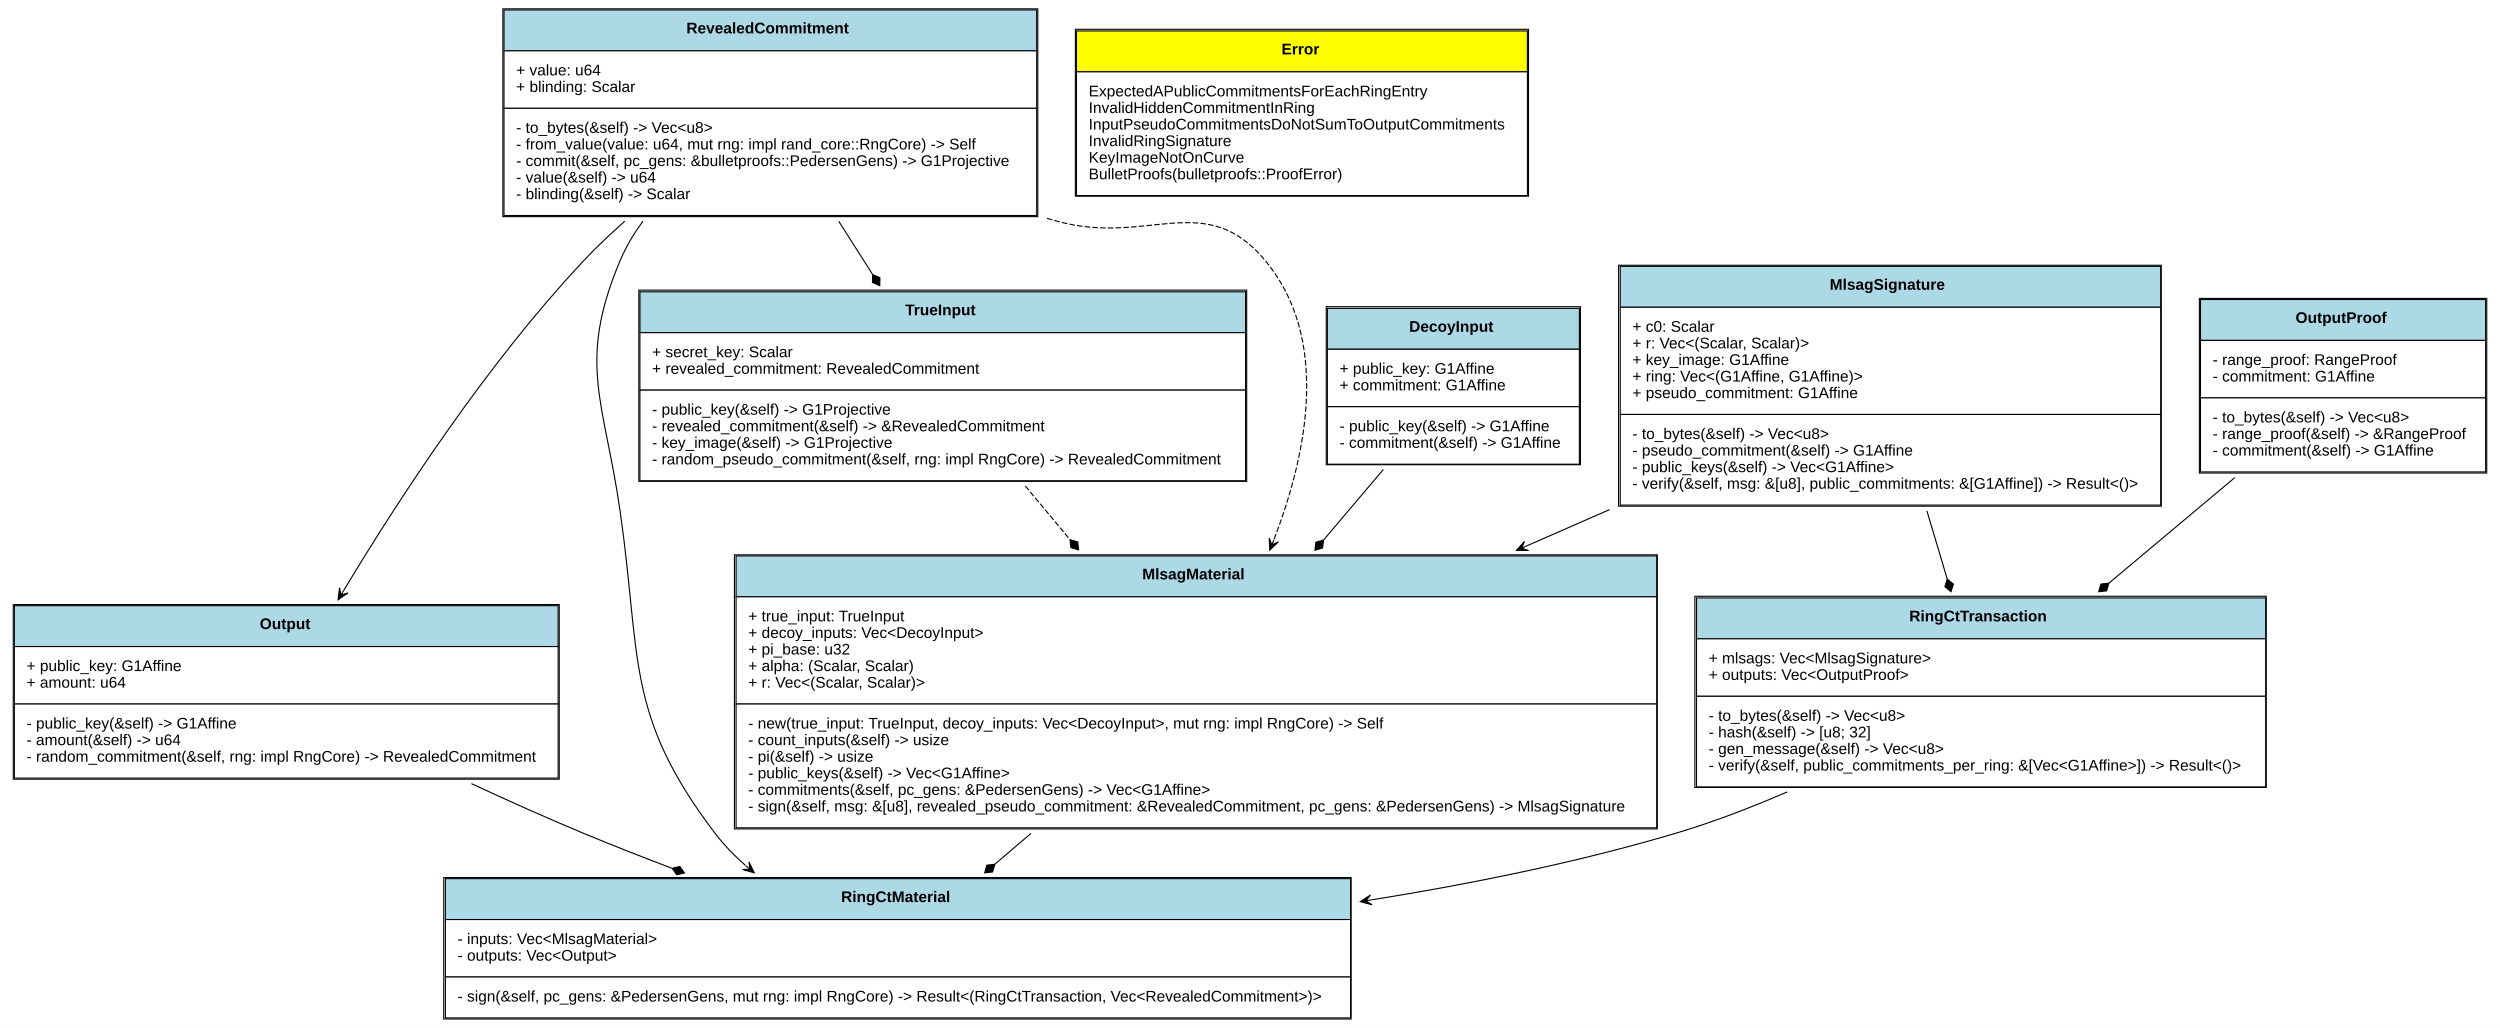
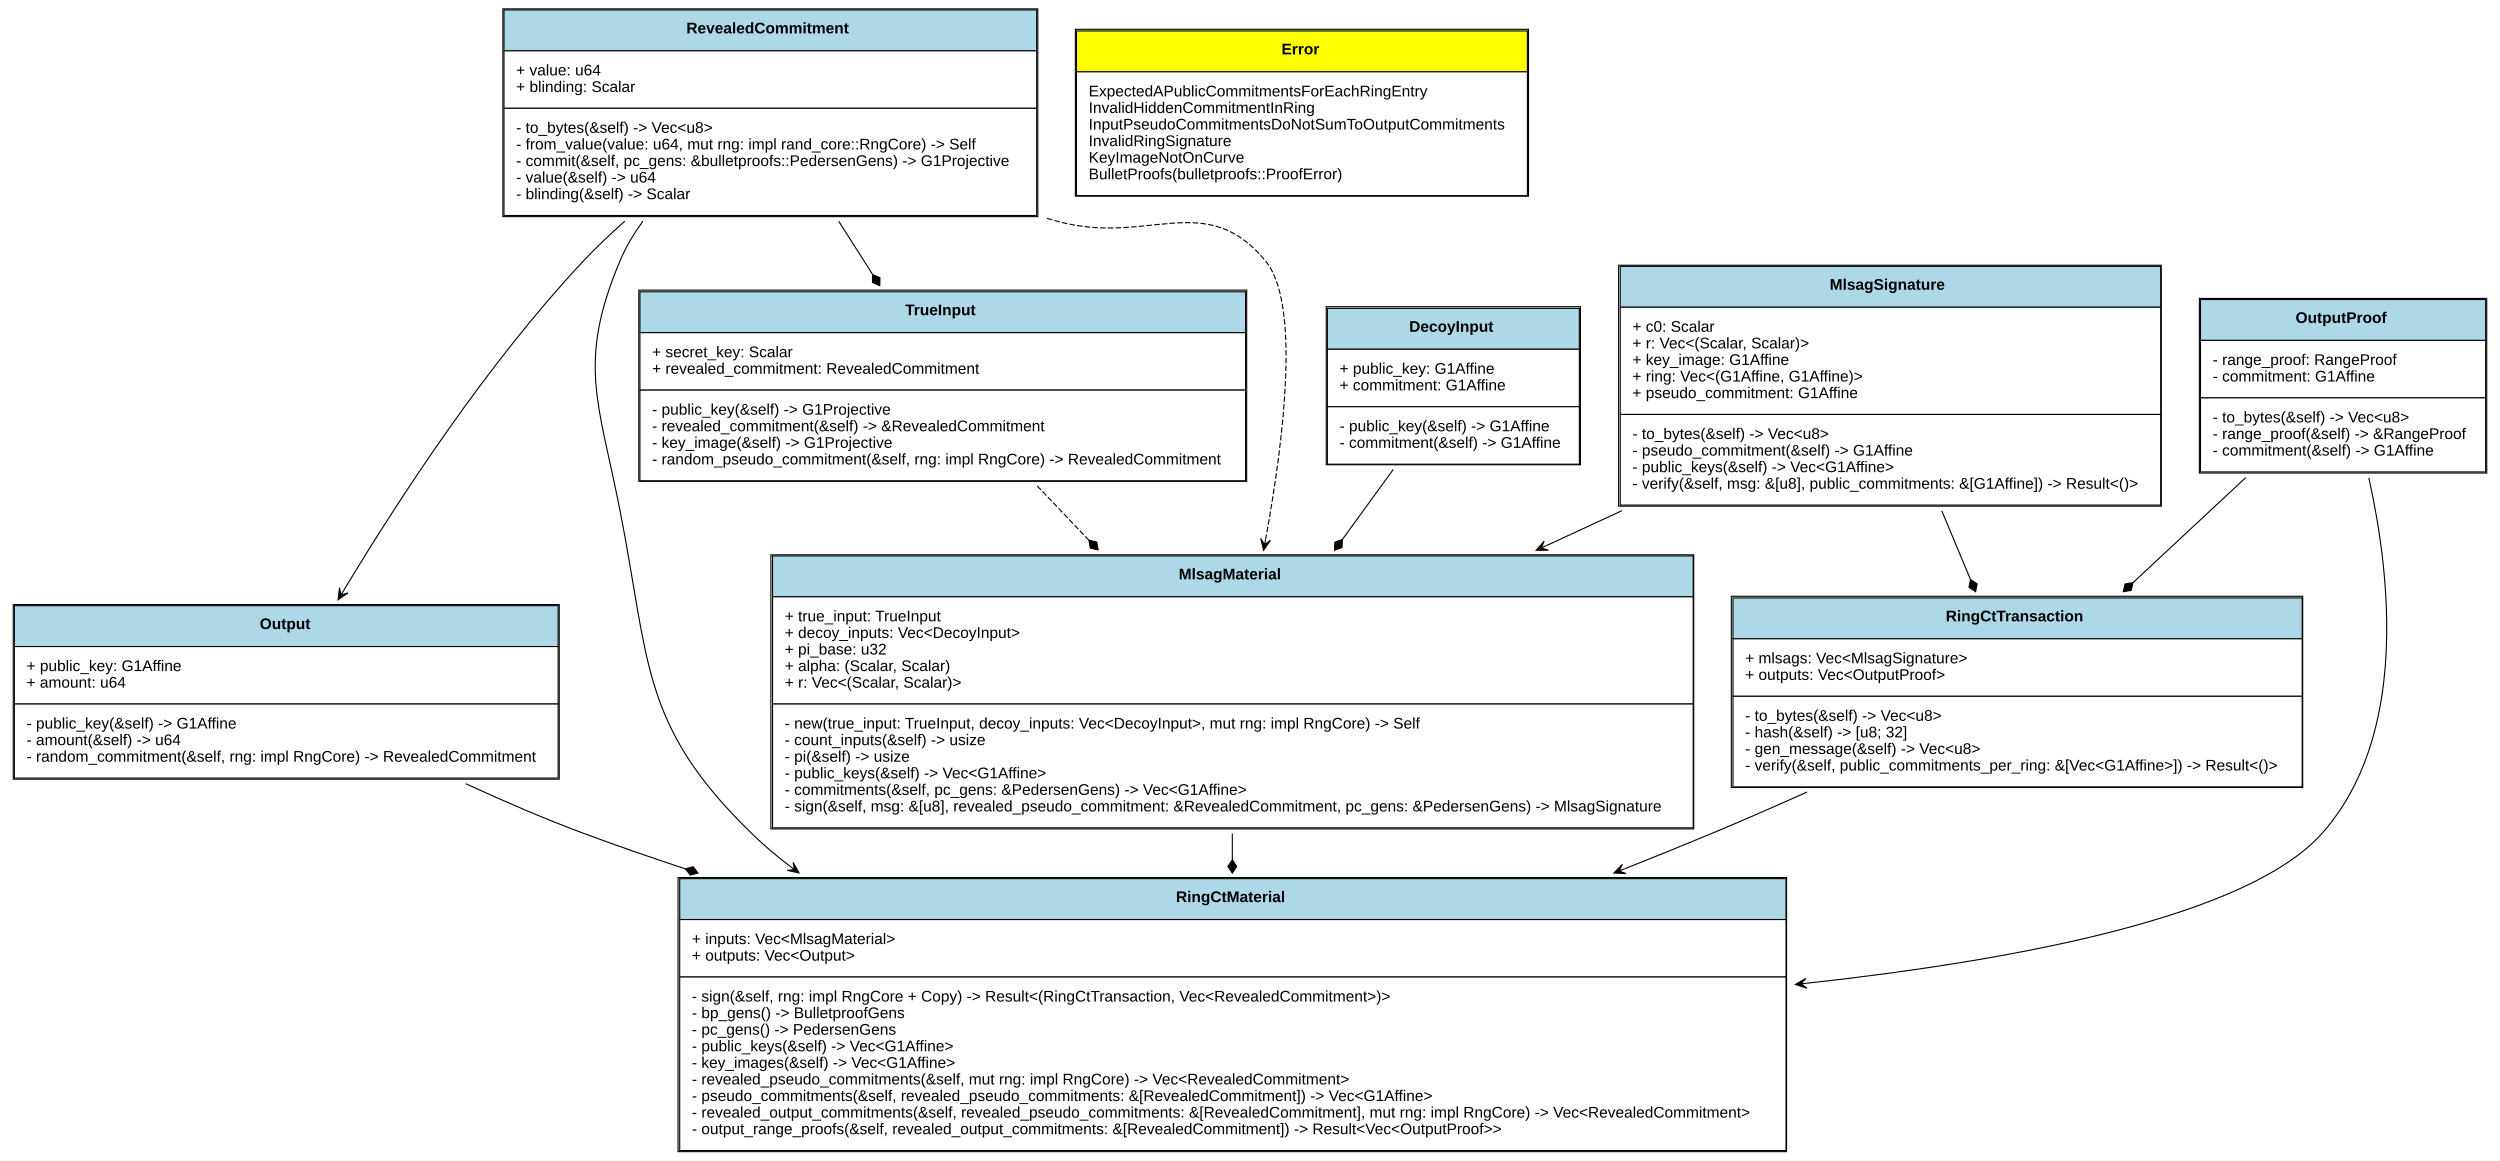
- <svg xmlns="http://www.w3.org/2000/svg" xmlns:xlink="http://www.w3.org/1999/xlink" width="2262pt" height="930pt" viewBox="0.00 0.00 2262.00 930.00">
-   <g id="graph0" class="graph" transform="scale(1 1) rotate(0) translate(4 926)">
-     <polygon fill="white" stroke="none" points="-4,4 -4,-926 2258,-926 2258,4 -4,4" />
+ <svg xmlns="http://www.w3.org/2000/svg" xmlns:xlink="http://www.w3.org/1999/xlink" width="2262pt" height="1050pt" viewBox="0.00 0.00 2262.00 1050.00">
+   <g id="graph0" class="graph" transform="scale(1 1) rotate(0) translate(4 1046)">
+     <polygon fill="white" stroke="none" points="-4,4 -4,-1046 2258,-1046 2258,4 -4,4" />
    <g id="node1" class="node">
      <g id="a_node1_0">
        <a xlink:href="https://github.com/maidsafe/blst-ringct/blob/master/src/lib.rs#:~:text=struct%20RevealedCommitment" xlink:title="&lt;TABLE&gt;">
-           <polygon fill="lightblue" stroke="none" points="452,-880 452,-917 934,-917 934,-880 452,-880" />
-           <polygon fill="none" stroke="black" points="452,-880 452,-917 934,-917 934,-880 452,-880" />
-           <text text-anchor="start" x="617" y="-895.8" font-family="Arial" font-weight="bold" font-size="14.00">RevealedCommitment</text>
-           <polygon fill="white" stroke="none" points="452,-828 452,-880 934,-880 934,-828 452,-828" />
-           <polygon fill="none" stroke="black" points="452,-828 452,-880 934,-880 934,-828 452,-828" />
-           <text text-anchor="start" x="463" y="-857.8" font-family="Arial" font-size="14.00">+ value: u64</text>
-           <text text-anchor="start" x="463" y="-842.8" font-family="Arial" font-size="14.00">+ blinding: Scalar</text>
-           <polygon fill="white" stroke="none" points="452,-731 452,-828 934,-828 934,-731 452,-731" />
-           <polygon fill="none" stroke="black" points="452,-731 452,-828 934,-828 934,-731 452,-731" />
-           <text text-anchor="start" x="463" y="-805.8" font-family="Arial" font-size="14.00">- to_bytes(&amp;self) -&gt; Vec&lt;u8&gt;</text>
-           <text text-anchor="start" x="463" y="-790.8" font-family="Arial" font-size="14.00">- from_value(value: u64, mut rng: impl rand_core::RngCore) -&gt; Self</text>
-           <text text-anchor="start" x="463" y="-775.8" font-family="Arial" font-size="14.00">- commit(&amp;self, pc_gens: &amp;bulletproofs::PedersenGens) -&gt; G1Projective</text>
-           <text text-anchor="start" x="463" y="-760.8" font-family="Arial" font-size="14.00">- value(&amp;self) -&gt; u64</text>
-           <text text-anchor="start" x="463" y="-745.8" font-family="Arial" font-size="14.00">- blinding(&amp;self) -&gt; Scalar</text>
-           <polygon fill="none" stroke="black" points="451,-730 451,-918 935,-918 935,-730 451,-730" />
+           <polygon fill="lightblue" stroke="none" points="452,-1000 452,-1037 934,-1037 934,-1000 452,-1000" />
+           <polygon fill="none" stroke="black" points="452,-1000 452,-1037 934,-1037 934,-1000 452,-1000" />
+           <text text-anchor="start" x="617" y="-1015.8" font-family="Arial" font-weight="bold" font-size="14.00">RevealedCommitment</text>
+           <polygon fill="white" stroke="none" points="452,-948 452,-1000 934,-1000 934,-948 452,-948" />
+           <polygon fill="none" stroke="black" points="452,-948 452,-1000 934,-1000 934,-948 452,-948" />
+           <text text-anchor="start" x="463" y="-977.8" font-family="Arial" font-size="14.00">+ value: u64</text>
+           <text text-anchor="start" x="463" y="-962.8" font-family="Arial" font-size="14.00">+ blinding: Scalar</text>
+           <polygon fill="white" stroke="none" points="452,-851 452,-948 934,-948 934,-851 452,-851" />
+           <polygon fill="none" stroke="black" points="452,-851 452,-948 934,-948 934,-851 452,-851" />
+           <text text-anchor="start" x="463" y="-925.8" font-family="Arial" font-size="14.00">- to_bytes(&amp;self) -&gt; Vec&lt;u8&gt;</text>
+           <text text-anchor="start" x="463" y="-910.8" font-family="Arial" font-size="14.00">- from_value(value: u64, mut rng: impl rand_core::RngCore) -&gt; Self</text>
+           <text text-anchor="start" x="463" y="-895.8" font-family="Arial" font-size="14.00">- commit(&amp;self, pc_gens: &amp;bulletproofs::PedersenGens) -&gt; G1Projective</text>
+           <text text-anchor="start" x="463" y="-880.8" font-family="Arial" font-size="14.00">- value(&amp;self) -&gt; u64</text>
+           <text text-anchor="start" x="463" y="-865.8" font-family="Arial" font-size="14.00">- blinding(&amp;self) -&gt; Scalar</text>
+           <polygon fill="none" stroke="black" points="451,-850 451,-1038 935,-1038 935,-850 451,-850" />
        </a>
      </g>
    </g>
    <g id="node3" class="node">
      <g id="a_node3_1">
        <a xlink:href="https://github.com/maidsafe/blst-ringct/blob/master/src/ringct.rs#:~:text=struct%20Output" xlink:title="&lt;TABLE&gt;">
-           <polygon fill="lightblue" stroke="none" points="9,-341 9,-378 501,-378 501,-341 9,-341" />
-           <polygon fill="none" stroke="black" points="9,-341 9,-378 501,-378 501,-341 9,-341" />
-           <text text-anchor="start" x="231" y="-356.8" font-family="Arial" font-weight="bold" font-size="14.00">Output</text>
-           <polygon fill="white" stroke="none" points="9,-289 9,-341 501,-341 501,-289 9,-289" />
-           <polygon fill="none" stroke="black" points="9,-289 9,-341 501,-341 501,-289 9,-289" />
-           <text text-anchor="start" x="20" y="-318.8" font-family="Arial" font-size="14.00">+ public_key: G1Affine</text>
-           <text text-anchor="start" x="20" y="-303.8" font-family="Arial" font-size="14.00">+ amount: u64</text>
-           <polygon fill="white" stroke="none" points="9,-222 9,-289 501,-289 501,-222 9,-222" />
-           <polygon fill="none" stroke="black" points="9,-222 9,-289 501,-289 501,-222 9,-222" />
-           <text text-anchor="start" x="20" y="-266.8" font-family="Arial" font-size="14.00">- public_key(&amp;self) -&gt; G1Affine</text>
-           <text text-anchor="start" x="20" y="-251.8" font-family="Arial" font-size="14.00">- amount(&amp;self) -&gt; u64</text>
-           <text text-anchor="start" x="20" y="-236.8" font-family="Arial" font-size="14.00">- random_commitment(&amp;self, rng: impl RngCore) -&gt; RevealedCommitment</text>
-           <polygon fill="none" stroke="black" points="8,-221 8,-379 502,-379 502,-221 8,-221" />
+           <polygon fill="lightblue" stroke="none" points="9,-461 9,-498 501,-498 501,-461 9,-461" />
+           <polygon fill="none" stroke="black" points="9,-461 9,-498 501,-498 501,-461 9,-461" />
+           <text text-anchor="start" x="231" y="-476.8" font-family="Arial" font-weight="bold" font-size="14.00">Output</text>
+           <polygon fill="white" stroke="none" points="9,-409 9,-461 501,-461 501,-409 9,-409" />
+           <polygon fill="none" stroke="black" points="9,-409 9,-461 501,-461 501,-409 9,-409" />
+           <text text-anchor="start" x="20" y="-438.8" font-family="Arial" font-size="14.00">+ public_key: G1Affine</text>
+           <text text-anchor="start" x="20" y="-423.8" font-family="Arial" font-size="14.00">+ amount: u64</text>
+           <polygon fill="white" stroke="none" points="9,-342 9,-409 501,-409 501,-342 9,-342" />
+           <polygon fill="none" stroke="black" points="9,-342 9,-409 501,-409 501,-342 9,-342" />
+           <text text-anchor="start" x="20" y="-386.8" font-family="Arial" font-size="14.00">- public_key(&amp;self) -&gt; G1Affine</text>
+           <text text-anchor="start" x="20" y="-371.8" font-family="Arial" font-size="14.00">- amount(&amp;self) -&gt; u64</text>
+           <text text-anchor="start" x="20" y="-356.8" font-family="Arial" font-size="14.00">- random_commitment(&amp;self, rng: impl RngCore) -&gt; RevealedCommitment</text>
+           <polygon fill="none" stroke="black" points="8,-341 8,-499 502,-499 502,-341 8,-341" />
        </a>
      </g>
    </g>
    <g id="edge1" class="edge">
-       <path fill="none" stroke="black" d="M561.283,-725.832C548.192,-714.289 535.508,-702.241 524,-690 436.955,-597.408 356.837,-474.588 307.087,-391.935" />
-       <polygon fill="black" stroke="black" points="301.92,-383.314 310.921,-389.578 304.491,-387.603 307.061,-391.891 307.061,-391.891 307.061,-391.891 304.491,-387.603 303.201,-394.205 301.92,-383.314 301.92,-383.314" />
+       <path fill="none" stroke="black" d="M561.283,-845.832C548.192,-834.289 535.508,-822.241 524,-810 436.955,-717.408 356.837,-594.588 307.087,-511.935" />
+       <polygon fill="black" stroke="black" points="301.92,-503.314 310.921,-509.578 304.491,-507.603 307.061,-511.891 307.061,-511.891 307.061,-511.891 304.491,-507.603 303.201,-514.205 301.92,-503.314 301.92,-503.314" />
    </g>
    <g id="node4" class="node">
      <g id="a_node4_2">
        <a xlink:href="https://github.com/maidsafe/blst-ringct/blob/master/src/ringct.rs#:~:text=struct%20RingCtMaterial" xlink:title="&lt;TABLE&gt;">
-           <polygon fill="lightblue" stroke="none" points="399,-94 399,-131 1218,-131 1218,-94 399,-94" />
-           <polygon fill="none" stroke="black" points="399,-94 399,-131 1218,-131 1218,-94 399,-94" />
-           <text text-anchor="start" x="757" y="-109.8" font-family="Arial" font-weight="bold" font-size="14.00">RingCtMaterial</text>
-           <polygon fill="white" stroke="none" points="399,-42 399,-94 1218,-94 1218,-42 399,-42" />
-           <polygon fill="none" stroke="black" points="399,-42 399,-94 1218,-94 1218,-42 399,-42" />
-           <text text-anchor="start" x="410" y="-71.8" font-family="Arial" font-size="14.00">- inputs: Vec&lt;MlsagMaterial&gt;</text>
-           <text text-anchor="start" x="410" y="-56.8" font-family="Arial" font-size="14.00">- outputs: Vec&lt;Output&gt;</text>
-           <polygon fill="white" stroke="none" points="399,-5 399,-42 1218,-42 1218,-5 399,-5" />
-           <polygon fill="none" stroke="black" points="399,-5 399,-42 1218,-42 1218,-5 399,-5" />
-           <text text-anchor="start" x="410" y="-19.8" font-family="Arial" font-size="14.00">- sign(&amp;self, pc_gens: &amp;PedersenGens, mut rng: impl RngCore) -&gt; Result&lt;(RingCtTransaction, Vec&lt;RevealedCommitment&gt;)&gt;</text>
-           <polygon fill="none" stroke="black" points="397.5,-4 397.5,-132 1218.5,-132 1218.5,-4 397.5,-4" />
+           <polygon fill="lightblue" stroke="none" points="611,-214 611,-251 1612,-251 1612,-214 611,-214" />
+           <polygon fill="none" stroke="black" points="611,-214 611,-251 1612,-251 1612,-214 611,-214" />
+           <text text-anchor="start" x="1060" y="-229.8" font-family="Arial" font-weight="bold" font-size="14.00">RingCtMaterial</text>
+           <polygon fill="white" stroke="none" points="611,-162 611,-214 1612,-214 1612,-162 611,-162" />
+           <polygon fill="none" stroke="black" points="611,-162 611,-214 1612,-214 1612,-162 611,-162" />
+           <text text-anchor="start" x="622" y="-191.8" font-family="Arial" font-size="14.00">+ inputs: Vec&lt;MlsagMaterial&gt;</text>
+           <text text-anchor="start" x="622" y="-176.8" font-family="Arial" font-size="14.00">+ outputs: Vec&lt;Output&gt;</text>
+           <polygon fill="white" stroke="none" points="611,-5 611,-162 1612,-162 1612,-5 611,-5" />
+           <polygon fill="none" stroke="black" points="611,-5 611,-162 1612,-162 1612,-5 611,-5" />
+           <text text-anchor="start" x="622" y="-139.8" font-family="Arial" font-size="14.00">- sign(&amp;self, rng: impl RngCore + Copy) -&gt; Result&lt;(RingCtTransaction, Vec&lt;RevealedCommitment&gt;)&gt;</text>
+           <text text-anchor="start" x="622" y="-124.8" font-family="Arial" font-size="14.00">- bp_gens() -&gt; BulletproofGens</text>
+           <text text-anchor="start" x="622" y="-109.8" font-family="Arial" font-size="14.00">- pc_gens() -&gt; PedersenGens</text>
+           <text text-anchor="start" x="622" y="-94.8" font-family="Arial" font-size="14.00">- public_keys(&amp;self) -&gt; Vec&lt;G1Affine&gt;</text>
+           <text text-anchor="start" x="622" y="-79.8" font-family="Arial" font-size="14.00">- key_images(&amp;self) -&gt; Vec&lt;G1Affine&gt;</text>
+           <text text-anchor="start" x="622" y="-64.8" font-family="Arial" font-size="14.00">- revealed_pseudo_commitments(&amp;self, mut rng: impl RngCore) -&gt; Vec&lt;RevealedCommitment&gt;</text>
+           <text text-anchor="start" x="622" y="-49.8" font-family="Arial" font-size="14.00">- pseudo_commitments(&amp;self, revealed_pseudo_commitments: &amp;[RevealedCommitment]) -&gt; Vec&lt;G1Affine&gt;</text>
+           <text text-anchor="start" x="622" y="-34.8" font-family="Arial" font-size="14.00">- revealed_output_commitments(&amp;self, revealed_pseudo_commitments: &amp;[RevealedCommitment], mut rng: impl RngCore) -&gt; Vec&lt;RevealedCommitment&gt;</text>
+           <text text-anchor="start" x="622" y="-19.8" font-family="Arial" font-size="14.00">- output_range_proofs(&amp;self, revealed_output_commitments: &amp;[RevealedCommitment]) -&gt; Result&lt;Vec&lt;OutputProof&gt;&gt;</text>
+           <polygon fill="none" stroke="black" points="609.5,-4 609.5,-252 1612.5,-252 1612.5,-4 609.5,-4" />
        </a>
      </g>
    </g>
    <g id="edge2" class="edge">
-       <path fill="none" stroke="black" d="M577.758,-725.959C569.481,-714.665 562.315,-702.633 557,-690 518.045,-597.417 542.664,-563.416 557,-464 576.309,-330.096 561.17,-279.736 643,-172 650.975,-161.5 660.357,-151.806 670.529,-142.918" />
-       <polygon fill="black" stroke="black" points="678.452,-136.278 673.678,-146.15 674.62,-139.49 670.788,-142.701 670.788,-142.701 670.788,-142.701 674.62,-139.49 667.897,-139.252 678.452,-136.278 678.452,-136.278" />
+       <path fill="none" stroke="black" d="M577.758,-845.959C569.481,-834.665 562.315,-822.633 557,-810 518.045,-717.417 537.686,-682.57 557,-584 583.947,-446.474 575.505,-389.674 676,-292 686.911,-281.395 698.577,-271.467 710.827,-262.176" />
+       <polygon fill="black" stroke="black" points="718.959,-256.161 713.596,-265.725 714.94,-259.134 710.92,-262.107 710.92,-262.107 710.92,-262.107 714.94,-259.134 708.244,-258.489 718.959,-256.161 718.959,-256.161" />
    </g>
    <g id="node7" class="node">
      <g id="a_node7_3">
        <a xlink:href="https://github.com/maidsafe/blst-ringct/blob/master/src/mlsag.rs#:~:text=struct%20TrueInput" xlink:title="&lt;TABLE&gt;">
-           <polygon fill="lightblue" stroke="none" points="575,-625 575,-662 1123,-662 1123,-625 575,-625" />
-           <polygon fill="none" stroke="black" points="575,-625 575,-662 1123,-662 1123,-625 575,-625" />
-           <text text-anchor="start" x="815" y="-640.8" font-family="Arial" font-weight="bold" font-size="14.00">TrueInput</text>
-           <polygon fill="white" stroke="none" points="575,-573 575,-625 1123,-625 1123,-573 575,-573" />
-           <polygon fill="none" stroke="black" points="575,-573 575,-625 1123,-625 1123,-573 575,-573" />
-           <text text-anchor="start" x="586" y="-602.8" font-family="Arial" font-size="14.00">+ secret_key: Scalar</text>
-           <text text-anchor="start" x="586" y="-587.8" font-family="Arial" font-size="14.00">+ revealed_commitment: RevealedCommitment</text>
-           <polygon fill="white" stroke="none" points="575,-491 575,-573 1123,-573 1123,-491 575,-491" />
-           <polygon fill="none" stroke="black" points="575,-491 575,-573 1123,-573 1123,-491 575,-491" />
-           <text text-anchor="start" x="586" y="-550.8" font-family="Arial" font-size="14.00">- public_key(&amp;self) -&gt; G1Projective</text>
-           <text text-anchor="start" x="586" y="-535.8" font-family="Arial" font-size="14.00">- revealed_commitment(&amp;self) -&gt; &amp;RevealedCommitment</text>
-           <text text-anchor="start" x="586" y="-520.8" font-family="Arial" font-size="14.00">- key_image(&amp;self) -&gt; G1Projective</text>
-           <text text-anchor="start" x="586" y="-505.8" font-family="Arial" font-size="14.00">- random_pseudo_commitment(&amp;self, rng: impl RngCore) -&gt; RevealedCommitment</text>
-           <polygon fill="none" stroke="black" points="574,-490.5 574,-663.5 1124,-663.5 1124,-490.5 574,-490.5" />
+           <polygon fill="lightblue" stroke="none" points="575,-745 575,-782 1123,-782 1123,-745 575,-745" />
+           <polygon fill="none" stroke="black" points="575,-745 575,-782 1123,-782 1123,-745 575,-745" />
+           <text text-anchor="start" x="815" y="-760.8" font-family="Arial" font-weight="bold" font-size="14.00">TrueInput</text>
+           <polygon fill="white" stroke="none" points="575,-693 575,-745 1123,-745 1123,-693 575,-693" />
+           <polygon fill="none" stroke="black" points="575,-693 575,-745 1123,-745 1123,-693 575,-693" />
+           <text text-anchor="start" x="586" y="-722.8" font-family="Arial" font-size="14.00">+ secret_key: Scalar</text>
+           <text text-anchor="start" x="586" y="-707.8" font-family="Arial" font-size="14.00">+ revealed_commitment: RevealedCommitment</text>
+           <polygon fill="white" stroke="none" points="575,-611 575,-693 1123,-693 1123,-611 575,-611" />
+           <polygon fill="none" stroke="black" points="575,-611 575,-693 1123,-693 1123,-611 575,-611" />
+           <text text-anchor="start" x="586" y="-670.8" font-family="Arial" font-size="14.00">- public_key(&amp;self) -&gt; G1Projective</text>
+           <text text-anchor="start" x="586" y="-655.8" font-family="Arial" font-size="14.00">- revealed_commitment(&amp;self) -&gt; &amp;RevealedCommitment</text>
+           <text text-anchor="start" x="586" y="-640.8" font-family="Arial" font-size="14.00">- key_image(&amp;self) -&gt; G1Projective</text>
+           <text text-anchor="start" x="586" y="-625.8" font-family="Arial" font-size="14.00">- random_pseudo_commitment(&amp;self, rng: impl RngCore) -&gt; RevealedCommitment</text>
+           <polygon fill="none" stroke="black" points="574,-610.5 574,-783.5 1124,-783.5 1124,-610.5 574,-610.5" />
        </a>
      </g>
    </g>
    <g id="edge3" class="edge">
-       <path fill="none" stroke="black" d="M754.879,-725.818C764.928,-710.036 775.35,-693.669 785.438,-677.826" />
-       <polygon fill="black" stroke="black" points="785.566,-677.624 785.415,-670.414 792.011,-667.501 792.163,-674.711 785.566,-677.624" />
+       <path fill="none" stroke="black" d="M754.879,-845.818C764.928,-830.036 775.35,-813.669 785.438,-797.826" />
+       <polygon fill="black" stroke="black" points="785.566,-797.624 785.415,-790.414 792.011,-787.501 792.163,-794.711 785.566,-797.624" />
    </g>
    <g id="node9" class="node">
      <g id="a_node9_4">
        <a xlink:href="https://github.com/maidsafe/blst-ringct/blob/master/src/mlsag.rs#:~:text=struct%20MlsagMaterial" xlink:title="&lt;TABLE&gt;">
-           <polygon fill="lightblue" stroke="none" points="662,-386 662,-423 1495,-423 1495,-386 662,-386" />
-           <polygon fill="none" stroke="black" points="662,-386 662,-423 1495,-423 1495,-386 662,-386" />
-           <text text-anchor="start" x="1029.5" y="-401.8" font-family="Arial" font-weight="bold" font-size="14.00">MlsagMaterial</text>
-           <polygon fill="white" stroke="none" points="662,-289 662,-386 1495,-386 1495,-289 662,-289" />
-           <polygon fill="none" stroke="black" points="662,-289 662,-386 1495,-386 1495,-289 662,-289" />
-           <text text-anchor="start" x="673" y="-363.8" font-family="Arial" font-size="14.00">+ true_input: TrueInput</text>
-           <text text-anchor="start" x="673" y="-348.8" font-family="Arial" font-size="14.00">+ decoy_inputs: Vec&lt;DecoyInput&gt;</text>
-           <text text-anchor="start" x="673" y="-333.8" font-family="Arial" font-size="14.00">+ pi_base: u32</text>
-           <text text-anchor="start" x="673" y="-318.8" font-family="Arial" font-size="14.00">+ alpha: (Scalar, Scalar)</text>
-           <text text-anchor="start" x="673" y="-303.8" font-family="Arial" font-size="14.00">+ r: Vec&lt;(Scalar, Scalar)&gt;</text>
-           <polygon fill="white" stroke="none" points="662,-177 662,-289 1495,-289 1495,-177 662,-177" />
-           <polygon fill="none" stroke="black" points="662,-177 662,-289 1495,-289 1495,-177 662,-177" />
-           <text text-anchor="start" x="673" y="-266.8" font-family="Arial" font-size="14.00">- new(true_input: TrueInput, decoy_inputs: Vec&lt;DecoyInput&gt;, mut rng: impl RngCore) -&gt; Self</text>
-           <text text-anchor="start" x="673" y="-251.8" font-family="Arial" font-size="14.00">- count_inputs(&amp;self) -&gt; usize</text>
-           <text text-anchor="start" x="673" y="-236.8" font-family="Arial" font-size="14.00">- pi(&amp;self) -&gt; usize</text>
-           <text text-anchor="start" x="673" y="-221.8" font-family="Arial" font-size="14.00">- public_keys(&amp;self) -&gt; Vec&lt;G1Affine&gt;</text>
-           <text text-anchor="start" x="673" y="-206.8" font-family="Arial" font-size="14.00">- commitments(&amp;self, pc_gens: &amp;PedersenGens) -&gt; Vec&lt;G1Affine&gt;</text>
-           <text text-anchor="start" x="673" y="-191.8" font-family="Arial" font-size="14.00">- sign(&amp;self, msg: &amp;[u8], revealed_pseudo_commitment: &amp;RevealedCommitment, pc_gens: &amp;PedersenGens) -&gt; MlsagSignature</text>
-           <polygon fill="none" stroke="black" points="660.5,-176 660.5,-424 1495.5,-424 1495.5,-176 660.5,-176" />
+           <polygon fill="lightblue" stroke="none" points="695,-506 695,-543 1528,-543 1528,-506 695,-506" />
+           <polygon fill="none" stroke="black" points="695,-506 695,-543 1528,-543 1528,-506 695,-506" />
+           <text text-anchor="start" x="1062.5" y="-521.8" font-family="Arial" font-weight="bold" font-size="14.00">MlsagMaterial</text>
+           <polygon fill="white" stroke="none" points="695,-409 695,-506 1528,-506 1528,-409 695,-409" />
+           <polygon fill="none" stroke="black" points="695,-409 695,-506 1528,-506 1528,-409 695,-409" />
+           <text text-anchor="start" x="706" y="-483.8" font-family="Arial" font-size="14.00">+ true_input: TrueInput</text>
+           <text text-anchor="start" x="706" y="-468.8" font-family="Arial" font-size="14.00">+ decoy_inputs: Vec&lt;DecoyInput&gt;</text>
+           <text text-anchor="start" x="706" y="-453.8" font-family="Arial" font-size="14.00">+ pi_base: u32</text>
+           <text text-anchor="start" x="706" y="-438.8" font-family="Arial" font-size="14.00">+ alpha: (Scalar, Scalar)</text>
+           <text text-anchor="start" x="706" y="-423.8" font-family="Arial" font-size="14.00">+ r: Vec&lt;(Scalar, Scalar)&gt;</text>
+           <polygon fill="white" stroke="none" points="695,-297 695,-409 1528,-409 1528,-297 695,-297" />
+           <polygon fill="none" stroke="black" points="695,-297 695,-409 1528,-409 1528,-297 695,-297" />
+           <text text-anchor="start" x="706" y="-386.8" font-family="Arial" font-size="14.00">- new(true_input: TrueInput, decoy_inputs: Vec&lt;DecoyInput&gt;, mut rng: impl RngCore) -&gt; Self</text>
+           <text text-anchor="start" x="706" y="-371.8" font-family="Arial" font-size="14.00">- count_inputs(&amp;self) -&gt; usize</text>
+           <text text-anchor="start" x="706" y="-356.8" font-family="Arial" font-size="14.00">- pi(&amp;self) -&gt; usize</text>
+           <text text-anchor="start" x="706" y="-341.8" font-family="Arial" font-size="14.00">- public_keys(&amp;self) -&gt; Vec&lt;G1Affine&gt;</text>
+           <text text-anchor="start" x="706" y="-326.8" font-family="Arial" font-size="14.00">- commitments(&amp;self, pc_gens: &amp;PedersenGens) -&gt; Vec&lt;G1Affine&gt;</text>
+           <text text-anchor="start" x="706" y="-311.8" font-family="Arial" font-size="14.00">- sign(&amp;self, msg: &amp;[u8], revealed_pseudo_commitment: &amp;RevealedCommitment, pc_gens: &amp;PedersenGens) -&gt; MlsagSignature</text>
+           <polygon fill="none" stroke="black" points="693.5,-296 693.5,-544 1528.5,-544 1528.5,-296 693.5,-296" />
        </a>
      </g>
    </g>
    <g id="edge4" class="edge">
-       <path fill="none" stroke="black" stroke-dasharray="5,2" d="M943.294,-728.483C946.208,-727.638 949.11,-726.81 952,-726 1034.34,-702.921 1086.48,-755.879 1141,-690 1198.54,-620.469 1180.05,-519.305 1148.61,-437.571" />
-       <polygon fill="black" stroke="black" points="1144.92,-428.21 1152.77,-435.864 1146.75,-432.862 1148.59,-437.514 1148.59,-437.514 1148.59,-437.514 1146.75,-432.862 1144.4,-439.164 1144.92,-428.21 1144.92,-428.21" />
+       <path fill="none" stroke="black" stroke-dasharray="5,2" d="M943.294,-848.483C946.208,-847.638 949.11,-846.81 952,-846 1034.34,-822.921 1086.48,-875.879 1141,-810 1172.05,-772.476 1158.75,-654.352 1141.13,-558.026" />
+       <polygon fill="black" stroke="black" points="1139.3,-548.182 1145.55,-557.192 1140.21,-553.098 1141.12,-558.014 1141.12,-558.014 1141.12,-558.014 1140.21,-553.098 1136.7,-558.836 1139.3,-548.182 1139.3,-548.182" />
    </g>
    <g id="node2" class="node">
      <g id="a_node2_5">
        <a xlink:href="https://github.com/maidsafe/blst-ringct/blob/master/src/error.rs#:~:text=enum%20Error" xlink:title="&lt;TABLE&gt;">
-           <polygon fill="yellow" stroke="none" points="970,-861 970,-898 1378,-898 1378,-861 970,-861" />
-           <polygon fill="none" stroke="black" points="970,-861 970,-898 1378,-898 1378,-861 970,-861" />
-           <text text-anchor="start" x="1155.5" y="-876.8" font-family="Arial" font-weight="bold" font-size="14.00">Error</text>
-           <polygon fill="white" stroke="none" points="970,-749 970,-861 1378,-861 1378,-749 970,-749" />
-           <polygon fill="none" stroke="black" points="970,-749 970,-861 1378,-861 1378,-749 970,-749" />
-           <text text-anchor="start" x="981" y="-838.8" font-family="Arial" font-size="14.00">ExpectedAPublicCommitmentsForEachRingEntry</text>
-           <text text-anchor="start" x="981" y="-823.8" font-family="Arial" font-size="14.00">InvalidHiddenCommitmentInRing</text>
-           <text text-anchor="start" x="981" y="-808.8" font-family="Arial" font-size="14.00">InputPseudoCommitmentsDoNotSumToOutputCommitments</text>
-           <text text-anchor="start" x="981" y="-793.8" font-family="Arial" font-size="14.00">InvalidRingSignature</text>
-           <text text-anchor="start" x="981" y="-778.8" font-family="Arial" font-size="14.00">KeyImageNotOnCurve</text>
-           <text text-anchor="start" x="981" y="-763.8" font-family="Arial" font-size="14.00">BulletProofs(bulletproofs::ProofError)</text>
-           <polygon fill="none" stroke="black" points="969,-748.5 969,-899.5 1379,-899.5 1379,-748.5 969,-748.5" />
+           <polygon fill="yellow" stroke="none" points="970,-981 970,-1018 1378,-1018 1378,-981 970,-981" />
+           <polygon fill="none" stroke="black" points="970,-981 970,-1018 1378,-1018 1378,-981 970,-981" />
+           <text text-anchor="start" x="1155.5" y="-996.8" font-family="Arial" font-weight="bold" font-size="14.00">Error</text>
+           <polygon fill="white" stroke="none" points="970,-869 970,-981 1378,-981 1378,-869 970,-869" />
+           <polygon fill="none" stroke="black" points="970,-869 970,-981 1378,-981 1378,-869 970,-869" />
+           <text text-anchor="start" x="981" y="-958.8" font-family="Arial" font-size="14.00">ExpectedAPublicCommitmentsForEachRingEntry</text>
+           <text text-anchor="start" x="981" y="-943.8" font-family="Arial" font-size="14.00">InvalidHiddenCommitmentInRing</text>
+           <text text-anchor="start" x="981" y="-928.8" font-family="Arial" font-size="14.00">InputPseudoCommitmentsDoNotSumToOutputCommitments</text>
+           <text text-anchor="start" x="981" y="-913.8" font-family="Arial" font-size="14.00">InvalidRingSignature</text>
+           <text text-anchor="start" x="981" y="-898.8" font-family="Arial" font-size="14.00">KeyImageNotOnCurve</text>
+           <text text-anchor="start" x="981" y="-883.8" font-family="Arial" font-size="14.00">BulletProofs(bulletproofs::ProofError)</text>
+           <polygon fill="none" stroke="black" points="969,-868.5 969,-1019.5 1379,-1019.5 1379,-868.5 969,-868.5" />
        </a>
      </g>
    </g>
    <g id="edge5" class="edge">
-       <path fill="none" stroke="black" d="M422.527,-216.964C455.894,-201.461 490.864,-185.796 524,-172 549.632,-161.329 576.807,-150.666 603.792,-140.465" />
-       <polygon fill="black" stroke="black" points="604.107,-140.347 608.316,-134.491 615.34,-136.123 611.131,-141.979 604.107,-140.347" />
+       <path fill="none" stroke="black" d="M417.4,-336.902C452.113,-320.893 488.905,-305.049 524,-292 553.799,-280.92 584.692,-270.195 616.013,-259.895" />
+       <polygon fill="black" stroke="black" points="616.164,-259.845 620.625,-254.18 627.57,-256.119 623.109,-261.784 616.164,-259.845" />
    </g>
    <g id="node5" class="node">
      <g id="a_node5_6">
        <a xlink:href="https://github.com/maidsafe/blst-ringct/blob/master/src/ringct.rs#:~:text=struct%20OutputProof" xlink:title="&lt;TABLE&gt;">
-           <polygon fill="lightblue" stroke="none" points="1987,-618 1987,-655 2245,-655 2245,-618 1987,-618" />
-           <polygon fill="none" stroke="black" points="1987,-618 1987,-655 2245,-655 2245,-618 1987,-618" />
-           <text text-anchor="start" x="2073" y="-633.8" font-family="Arial" font-weight="bold" font-size="14.00">OutputProof</text>
-           <polygon fill="white" stroke="none" points="1987,-566 1987,-618 2245,-618 2245,-566 1987,-566" />
-           <polygon fill="none" stroke="black" points="1987,-566 1987,-618 2245,-618 2245,-566 1987,-566" />
-           <text text-anchor="start" x="1998" y="-595.8" font-family="Arial" font-size="14.00">- range_proof: RangeProof</text>
-           <text text-anchor="start" x="1998" y="-580.8" font-family="Arial" font-size="14.00">- commitment: G1Affine</text>
-           <polygon fill="white" stroke="none" points="1987,-499 1987,-566 2245,-566 2245,-499 1987,-499" />
-           <polygon fill="none" stroke="black" points="1987,-499 1987,-566 2245,-566 2245,-499 1987,-499" />
-           <text text-anchor="start" x="1998" y="-543.8" font-family="Arial" font-size="14.00">- to_bytes(&amp;self) -&gt; Vec&lt;u8&gt;</text>
-           <text text-anchor="start" x="1998" y="-528.8" font-family="Arial" font-size="14.00">- range_proof(&amp;self) -&gt; &amp;RangeProof</text>
-           <text text-anchor="start" x="1998" y="-513.8" font-family="Arial" font-size="14.00">- commitment(&amp;self) -&gt; G1Affine</text>
-           <polygon fill="none" stroke="black" points="1986,-498 1986,-656 2246,-656 2246,-498 1986,-498" />
-         </a>
-       </g>
+           <polygon fill="lightblue" stroke="none" points="1987,-738 1987,-775 2245,-775 2245,-738 1987,-738" />
+           <polygon fill="none" stroke="black" points="1987,-738 1987,-775 2245,-775 2245,-738 1987,-738" />
+           <text text-anchor="start" x="2073" y="-753.8" font-family="Arial" font-weight="bold" font-size="14.00">OutputProof</text>
+           <polygon fill="white" stroke="none" points="1987,-686 1987,-738 2245,-738 2245,-686 1987,-686" />
+           <polygon fill="none" stroke="black" points="1987,-686 1987,-738 2245,-738 2245,-686 1987,-686" />
+           <text text-anchor="start" x="1998" y="-715.8" font-family="Arial" font-size="14.00">- range_proof: RangeProof</text>
+           <text text-anchor="start" x="1998" y="-700.8" font-family="Arial" font-size="14.00">- commitment: G1Affine</text>
+           <polygon fill="white" stroke="none" points="1987,-619 1987,-686 2245,-686 2245,-619 1987,-619" />
+           <polygon fill="none" stroke="black" points="1987,-619 1987,-686 2245,-686 2245,-619 1987,-619" />
+           <text text-anchor="start" x="1998" y="-663.8" font-family="Arial" font-size="14.00">- to_bytes(&amp;self) -&gt; Vec&lt;u8&gt;</text>
+           <text text-anchor="start" x="1998" y="-648.8" font-family="Arial" font-size="14.00">- range_proof(&amp;self) -&gt; &amp;RangeProof</text>
+           <text text-anchor="start" x="1998" y="-633.8" font-family="Arial" font-size="14.00">- commitment(&amp;self) -&gt; G1Affine</text>
+           <polygon fill="none" stroke="black" points="1986,-618 1986,-776 2246,-776 2246,-618 1986,-618" />
+         </a>
+       </g>
+     </g>
+     <g id="edge6" class="edge">
+       <path fill="none" stroke="black" d="M2139.33,-613.603C2159.46,-523.106 2174.47,-379.091 2097,-292 2031.98,-218.898 1832.89,-178.57 1630.47,-156.327" />
+       <polygon fill="black" stroke="black" points="1620.52,-155.249 1630.95,-151.853 1625.49,-155.788 1630.47,-156.327 1630.47,-156.327 1630.47,-156.327 1625.49,-155.788 1629.98,-160.801 1620.52,-155.249 1620.52,-155.249" />
    </g>
    <g id="node6" class="node">
      <g id="a_node6_7">
        <a xlink:href="https://github.com/maidsafe/blst-ringct/blob/master/src/ringct.rs#:~:text=struct%20RingCtTransaction" xlink:title="&lt;TABLE&gt;">
-           <polygon fill="lightblue" stroke="none" points="1531,-348 1531,-385 2046,-385 2046,-348 1531,-348" />
-           <polygon fill="none" stroke="black" points="1531,-348 1531,-385 2046,-385 2046,-348 1531,-348" />
-           <text text-anchor="start" x="1723.5" y="-363.8" font-family="Arial" font-weight="bold" font-size="14.00">RingCtTransaction</text>
-           <polygon fill="white" stroke="none" points="1531,-296 1531,-348 2046,-348 2046,-296 1531,-296" />
-           <polygon fill="none" stroke="black" points="1531,-296 1531,-348 2046,-348 2046,-296 1531,-296" />
-           <text text-anchor="start" x="1542" y="-325.8" font-family="Arial" font-size="14.00">+ mlsags: Vec&lt;MlsagSignature&gt;</text>
-           <text text-anchor="start" x="1542" y="-310.8" font-family="Arial" font-size="14.00">+ outputs: Vec&lt;OutputProof&gt;</text>
-           <polygon fill="white" stroke="none" points="1531,-214 1531,-296 2046,-296 2046,-214 1531,-214" />
-           <polygon fill="none" stroke="black" points="1531,-214 1531,-296 2046,-296 2046,-214 1531,-214" />
-           <text text-anchor="start" x="1542" y="-273.8" font-family="Arial" font-size="14.00">- to_bytes(&amp;self) -&gt; Vec&lt;u8&gt;</text>
-           <text text-anchor="start" x="1542" y="-258.8" font-family="Arial" font-size="14.00">- hash(&amp;self) -&gt; [u8; 32]</text>
-           <text text-anchor="start" x="1542" y="-243.8" font-family="Arial" font-size="14.00">- gen_message(&amp;self) -&gt; Vec&lt;u8&gt;</text>
-           <text text-anchor="start" x="1542" y="-228.8" font-family="Arial" font-size="14.00">- verify(&amp;self, public_commitments_per_ring: &amp;[Vec&lt;G1Affine&gt;]) -&gt; Result&lt;()&gt;</text>
-           <polygon fill="none" stroke="black" points="1529.5,-213.5 1529.5,-386.5 2046.5,-386.5 2046.5,-213.5 1529.5,-213.5" />
-         </a>
-       </g>
-     </g>
-     <g id="edge6" class="edge">
-       <path fill="none" stroke="black" d="M2018.03,-493.863C1982.27,-463.88 1941.48,-429.681 1904.28,-398.49" />
-       <polygon fill="black" stroke="black" points="1904.1,-398.339 1896.93,-397.55 1894.9,-390.629 1902.07,-391.419 1904.1,-398.339" />
+           <polygon fill="lightblue" stroke="none" points="1564,-468 1564,-505 2079,-505 2079,-468 1564,-468" />
+           <polygon fill="none" stroke="black" points="1564,-468 1564,-505 2079,-505 2079,-468 1564,-468" />
+           <text text-anchor="start" x="1756.5" y="-483.8" font-family="Arial" font-weight="bold" font-size="14.00">RingCtTransaction</text>
+           <polygon fill="white" stroke="none" points="1564,-416 1564,-468 2079,-468 2079,-416 1564,-416" />
+           <polygon fill="none" stroke="black" points="1564,-416 1564,-468 2079,-468 2079,-416 1564,-416" />
+           <text text-anchor="start" x="1575" y="-445.8" font-family="Arial" font-size="14.00">+ mlsags: Vec&lt;MlsagSignature&gt;</text>
+           <text text-anchor="start" x="1575" y="-430.8" font-family="Arial" font-size="14.00">+ outputs: Vec&lt;OutputProof&gt;</text>
+           <polygon fill="white" stroke="none" points="1564,-334 1564,-416 2079,-416 2079,-334 1564,-334" />
+           <polygon fill="none" stroke="black" points="1564,-334 1564,-416 2079,-416 2079,-334 1564,-334" />
+           <text text-anchor="start" x="1575" y="-393.8" font-family="Arial" font-size="14.00">- to_bytes(&amp;self) -&gt; Vec&lt;u8&gt;</text>
+           <text text-anchor="start" x="1575" y="-378.8" font-family="Arial" font-size="14.00">- hash(&amp;self) -&gt; [u8; 32]</text>
+           <text text-anchor="start" x="1575" y="-363.8" font-family="Arial" font-size="14.00">- gen_message(&amp;self) -&gt; Vec&lt;u8&gt;</text>
+           <text text-anchor="start" x="1575" y="-348.8" font-family="Arial" font-size="14.00">- verify(&amp;self, public_commitments_per_ring: &amp;[Vec&lt;G1Affine&gt;]) -&gt; Result&lt;()&gt;</text>
+           <polygon fill="none" stroke="black" points="1562.5,-333.5 1562.5,-506.5 2079.5,-506.5 2079.5,-333.5 1562.5,-333.5" />
+         </a>
+       </g>
    </g>
    <g id="edge7" class="edge">
-       <path fill="none" stroke="black" d="M1613.1,-209.488C1580.15,-195.232 1545.5,-181.934 1512,-172 1424.45,-146.038 1328.75,-126.481 1236.91,-111.794" />
-       <polygon fill="black" stroke="black" points="1226.89,-110.208 1237.47,-107.327 1231.83,-110.99 1236.76,-111.771 1236.76,-111.771 1236.76,-111.771 1231.83,-110.99 1236.06,-116.216 1226.89,-110.208 1226.89,-110.208" />
+       <path fill="none" stroke="black" d="M2027.89,-613.863C1995.86,-584.007 1959.35,-549.971 1926.01,-518.887" />
+       <polygon fill="black" stroke="black" points="1925.93,-518.812 1918.81,-517.647 1917.15,-510.629 1924.26,-511.795 1925.93,-518.812" />
    </g>
    <g id="edge8" class="edge">
-       <path fill="none" stroke="black" stroke-dasharray="5,2" d="M923.666,-486.335C936.541,-470.874 950.183,-454.492 963.819,-438.116" />
-       <polygon fill="black" stroke="black" points="964.163,-437.704 964.928,-430.534 971.842,-428.483 971.076,-435.653 964.163,-437.704" />
+       <path fill="none" stroke="black" d="M1631,-329.407C1602.33,-316.518 1572.99,-303.678 1545,-292 1519.34,-281.292 1492.69,-270.505 1465.8,-259.856" />
+       <polygon fill="black" stroke="black" points="1456.28,-256.095 1467.24,-255.584 1460.93,-257.933 1465.58,-259.77 1465.58,-259.77 1465.58,-259.77 1460.93,-257.933 1463.93,-263.955 1456.28,-256.095 1456.28,-256.095" />
+     </g>
+     <g id="edge9" class="edge">
+       <path fill="none" stroke="black" stroke-dasharray="5,2" d="M934.426,-606.335C949.431,-590.585 965.348,-573.879 981.24,-557.198" />
+       <polygon fill="black" stroke="black" points="981.266,-557.171 982.509,-550.068 989.544,-548.483 988.301,-555.586 981.266,-557.171" />
    </g>
    <g id="node8" class="node">
      <g id="a_node8_8">
        <a xlink:href="https://github.com/maidsafe/blst-ringct/blob/master/src/mlsag.rs#:~:text=struct%20DecoyInput" xlink:title="&lt;TABLE&gt;">
-           <polygon fill="lightblue" stroke="none" points="1197,-610 1197,-647 1425,-647 1425,-610 1197,-610" />
-           <polygon fill="none" stroke="black" points="1197,-610 1197,-647 1425,-647 1425,-610 1197,-610" />
-           <text text-anchor="start" x="1271" y="-625.8" font-family="Arial" font-weight="bold" font-size="14.00">DecoyInput</text>
-           <polygon fill="white" stroke="none" points="1197,-558 1197,-610 1425,-610 1425,-558 1197,-558" />
-           <polygon fill="none" stroke="black" points="1197,-558 1197,-610 1425,-610 1425,-558 1197,-558" />
-           <text text-anchor="start" x="1208" y="-587.8" font-family="Arial" font-size="14.00">+ public_key: G1Affine</text>
-           <text text-anchor="start" x="1208" y="-572.8" font-family="Arial" font-size="14.00">+ commitment: G1Affine</text>
-           <polygon fill="white" stroke="none" points="1197,-506 1197,-558 1425,-558 1425,-506 1197,-506" />
-           <polygon fill="none" stroke="black" points="1197,-506 1197,-558 1425,-558 1425,-506 1197,-506" />
-           <text text-anchor="start" x="1208" y="-535.8" font-family="Arial" font-size="14.00">- public_key(&amp;self) -&gt; G1Affine</text>
-           <text text-anchor="start" x="1208" y="-520.8" font-family="Arial" font-size="14.00">- commitment(&amp;self) -&gt; G1Affine</text>
-           <polygon fill="none" stroke="black" points="1196,-505.5 1196,-648.5 1426,-648.5 1426,-505.5 1196,-505.5" />
-         </a>
-       </g>
-     </g>
-     <g id="edge9" class="edge">
-       <path fill="none" stroke="black" d="M1247.64,-501.218C1230.9,-481.456 1212.29,-459.495 1193.71,-437.565" />
-       <polygon fill="black" stroke="black" points="1193.51,-437.331 1186.58,-435.339 1185.75,-428.175 1192.68,-430.167 1193.51,-437.331" />
+           <polygon fill="lightblue" stroke="none" points="1197,-730 1197,-767 1425,-767 1425,-730 1197,-730" />
+           <polygon fill="none" stroke="black" points="1197,-730 1197,-767 1425,-767 1425,-730 1197,-730" />
+           <text text-anchor="start" x="1271" y="-745.8" font-family="Arial" font-weight="bold" font-size="14.00">DecoyInput</text>
+           <polygon fill="white" stroke="none" points="1197,-678 1197,-730 1425,-730 1425,-678 1197,-678" />
+           <polygon fill="none" stroke="black" points="1197,-678 1197,-730 1425,-730 1425,-678 1197,-678" />
+           <text text-anchor="start" x="1208" y="-707.8" font-family="Arial" font-size="14.00">+ public_key: G1Affine</text>
+           <text text-anchor="start" x="1208" y="-692.8" font-family="Arial" font-size="14.00">+ commitment: G1Affine</text>
+           <polygon fill="white" stroke="none" points="1197,-626 1197,-678 1425,-678 1425,-626 1197,-626" />
+           <polygon fill="none" stroke="black" points="1197,-626 1197,-678 1425,-678 1425,-626 1197,-626" />
+           <text text-anchor="start" x="1208" y="-655.8" font-family="Arial" font-size="14.00">- public_key(&amp;self) -&gt; G1Affine</text>
+           <text text-anchor="start" x="1208" y="-640.8" font-family="Arial" font-size="14.00">- commitment(&amp;self) -&gt; G1Affine</text>
+           <polygon fill="none" stroke="black" points="1196,-625.5 1196,-768.5 1426,-768.5 1426,-625.5 1196,-625.5" />
+         </a>
+       </g>
    </g>
    <g id="edge10" class="edge">
-       <path fill="none" stroke="black" d="M928.785,-171.891C917.654,-162.409 906.654,-153.039 896.091,-144.041" />
-       <polygon fill="black" stroke="black" points="896.064,-144.017 888.902,-143.172 886.929,-136.236 894.09,-137.082 896.064,-144.017" />
+       <path fill="none" stroke="black" d="M1256.61,-621.218C1242.37,-601.633 1226.55,-579.887 1210.75,-558.153" />
+       <polygon fill="black" stroke="black" points="1210.55,-557.88 1203.79,-555.38 1203.49,-548.175 1210.25,-550.675 1210.55,-557.88" />
+     </g>
+     <g id="edge11" class="edge">
+       <path fill="none" stroke="black" d="M1111,-291.802C1111,-283.919 1111,-275.965 1111,-268.035" />
+       <polygon fill="black" stroke="black" points="1111,-268.03 1107,-262.03 1111,-256.03 1115,-262.03 1111,-268.03" />
    </g>
    <g id="node10" class="node">
      <g id="a_node10_9">
        <a xlink:href="https://github.com/maidsafe/blst-ringct/blob/master/src/mlsag.rs#:~:text=struct%20MlsagSignature" xlink:title="&lt;TABLE&gt;">
-           <polygon fill="lightblue" stroke="none" points="1462,-648 1462,-685 1951,-685 1951,-648 1462,-648" />
-           <polygon fill="none" stroke="black" points="1462,-648 1462,-685 1951,-685 1951,-648 1462,-648" />
-           <text text-anchor="start" x="1651.5" y="-663.8" font-family="Arial" font-weight="bold" font-size="14.00">MlsagSignature</text>
-           <polygon fill="white" stroke="none" points="1462,-551 1462,-648 1951,-648 1951,-551 1462,-551" />
-           <polygon fill="none" stroke="black" points="1462,-551 1462,-648 1951,-648 1951,-551 1462,-551" />
-           <text text-anchor="start" x="1473" y="-625.8" font-family="Arial" font-size="14.00">+ c0: Scalar</text>
-           <text text-anchor="start" x="1473" y="-610.8" font-family="Arial" font-size="14.00">+ r: Vec&lt;(Scalar, Scalar)&gt;</text>
-           <text text-anchor="start" x="1473" y="-595.8" font-family="Arial" font-size="14.00">+ key_image: G1Affine</text>
-           <text text-anchor="start" x="1473" y="-580.8" font-family="Arial" font-size="14.00">+ ring: Vec&lt;(G1Affine, G1Affine)&gt;</text>
-           <text text-anchor="start" x="1473" y="-565.8" font-family="Arial" font-size="14.00">+ pseudo_commitment: G1Affine</text>
-           <polygon fill="white" stroke="none" points="1462,-469 1462,-551 1951,-551 1951,-469 1462,-469" />
-           <polygon fill="none" stroke="black" points="1462,-469 1462,-551 1951,-551 1951,-469 1462,-469" />
-           <text text-anchor="start" x="1473" y="-528.8" font-family="Arial" font-size="14.00">- to_bytes(&amp;self) -&gt; Vec&lt;u8&gt;</text>
-           <text text-anchor="start" x="1473" y="-513.8" font-family="Arial" font-size="14.00">- pseudo_commitment(&amp;self) -&gt; G1Affine</text>
-           <text text-anchor="start" x="1473" y="-498.8" font-family="Arial" font-size="14.00">- public_keys(&amp;self) -&gt; Vec&lt;G1Affine&gt;</text>
-           <text text-anchor="start" x="1473" y="-483.8" font-family="Arial" font-size="14.00">- verify(&amp;self, msg: &amp;[u8], public_commitments: &amp;[G1Affine]) -&gt; Result&lt;()&gt;</text>
-           <polygon fill="none" stroke="black" points="1460.5,-468 1460.5,-686 1951.5,-686 1951.5,-468 1460.5,-468" />
-         </a>
-       </g>
-     </g>
-     <g id="edge11" class="edge">
-       <path fill="none" stroke="black" d="M1739.47,-463.75C1745.54,-443.39 1751.84,-422.264 1757.81,-402.243" />
-       <polygon fill="black" stroke="black" points="1757.85,-402.096 1755.74,-395.203 1761.28,-390.596 1763.4,-397.489 1757.85,-402.096" />
+           <polygon fill="lightblue" stroke="none" points="1462,-768 1462,-805 1951,-805 1951,-768 1462,-768" />
+           <polygon fill="none" stroke="black" points="1462,-768 1462,-805 1951,-805 1951,-768 1462,-768" />
+           <text text-anchor="start" x="1651.5" y="-783.8" font-family="Arial" font-weight="bold" font-size="14.00">MlsagSignature</text>
+           <polygon fill="white" stroke="none" points="1462,-671 1462,-768 1951,-768 1951,-671 1462,-671" />
+           <polygon fill="none" stroke="black" points="1462,-671 1462,-768 1951,-768 1951,-671 1462,-671" />
+           <text text-anchor="start" x="1473" y="-745.8" font-family="Arial" font-size="14.00">+ c0: Scalar</text>
+           <text text-anchor="start" x="1473" y="-730.8" font-family="Arial" font-size="14.00">+ r: Vec&lt;(Scalar, Scalar)&gt;</text>
+           <text text-anchor="start" x="1473" y="-715.8" font-family="Arial" font-size="14.00">+ key_image: G1Affine</text>
+           <text text-anchor="start" x="1473" y="-700.8" font-family="Arial" font-size="14.00">+ ring: Vec&lt;(G1Affine, G1Affine)&gt;</text>
+           <text text-anchor="start" x="1473" y="-685.8" font-family="Arial" font-size="14.00">+ pseudo_commitment: G1Affine</text>
+           <polygon fill="white" stroke="none" points="1462,-589 1462,-671 1951,-671 1951,-589 1462,-589" />
+           <polygon fill="none" stroke="black" points="1462,-589 1462,-671 1951,-671 1951,-589 1462,-589" />
+           <text text-anchor="start" x="1473" y="-648.8" font-family="Arial" font-size="14.00">- to_bytes(&amp;self) -&gt; Vec&lt;u8&gt;</text>
+           <text text-anchor="start" x="1473" y="-633.8" font-family="Arial" font-size="14.00">- pseudo_commitment(&amp;self) -&gt; G1Affine</text>
+           <text text-anchor="start" x="1473" y="-618.8" font-family="Arial" font-size="14.00">- public_keys(&amp;self) -&gt; Vec&lt;G1Affine&gt;</text>
+           <text text-anchor="start" x="1473" y="-603.8" font-family="Arial" font-size="14.00">- verify(&amp;self, msg: &amp;[u8], public_commitments: &amp;[G1Affine]) -&gt; Result&lt;()&gt;</text>
+           <polygon fill="none" stroke="black" points="1460.5,-588 1460.5,-806 1951.5,-806 1951.5,-588 1460.5,-588" />
+         </a>
+       </g>
    </g>
    <g id="edge12" class="edge">
-       <path fill="none" stroke="black" d="M1452.38,-464.94C1427.67,-454.119 1402.44,-443.072 1377.34,-432.08" />
-       <polygon fill="black" stroke="black" points="1368.1,-428.033 1379.06,-427.922 1372.68,-430.039 1377.26,-432.044 1377.26,-432.044 1377.26,-432.044 1372.68,-430.039 1375.45,-436.166 1368.1,-428.033 1368.1,-428.033" />
+       <path fill="none" stroke="black" d="M1752.94,-583.75C1761.53,-563.199 1770.45,-541.869 1778.9,-521.682" />
+       <polygon fill="black" stroke="black" points="1778.9,-521.667 1777.53,-514.589 1783.53,-510.596 1784.91,-517.675 1778.9,-521.667" />
+     </g>
+     <g id="edge13" class="edge">
+       <path fill="none" stroke="black" d="M1463.56,-583.949C1441,-573.519 1417.99,-562.886 1395.09,-552.303" />
+       <polygon fill="black" stroke="black" points="1385.98,-548.092 1396.95,-548.202 1390.52,-550.189 1395.06,-552.287 1395.06,-552.287 1395.06,-552.287 1390.52,-550.189 1393.17,-556.372 1385.98,-548.092 1385.98,-548.092" />
    </g>
  </g>
</svg>
